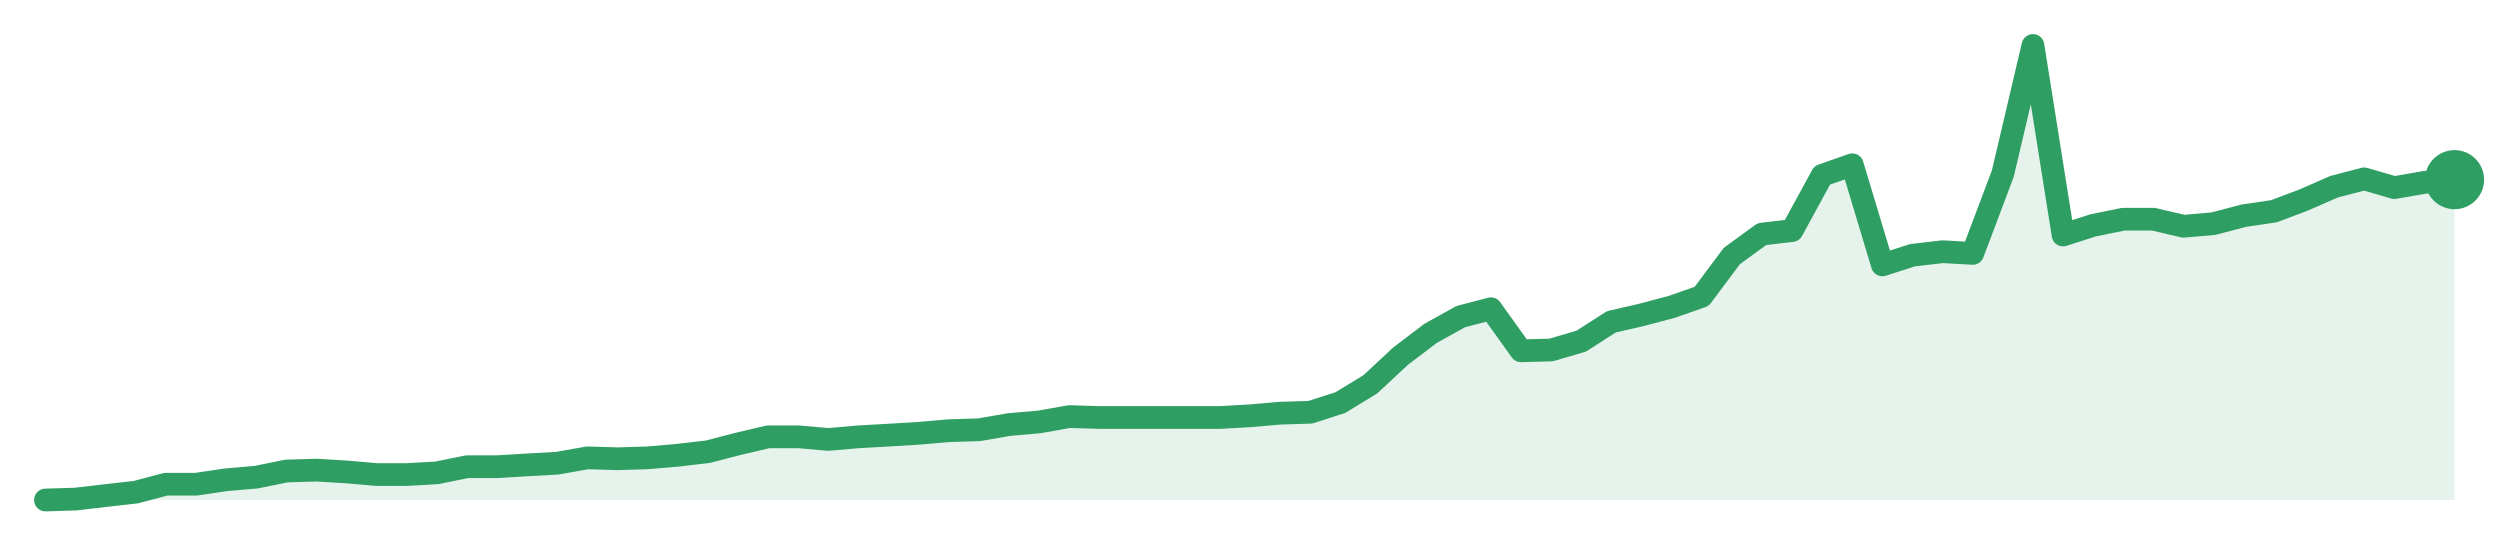
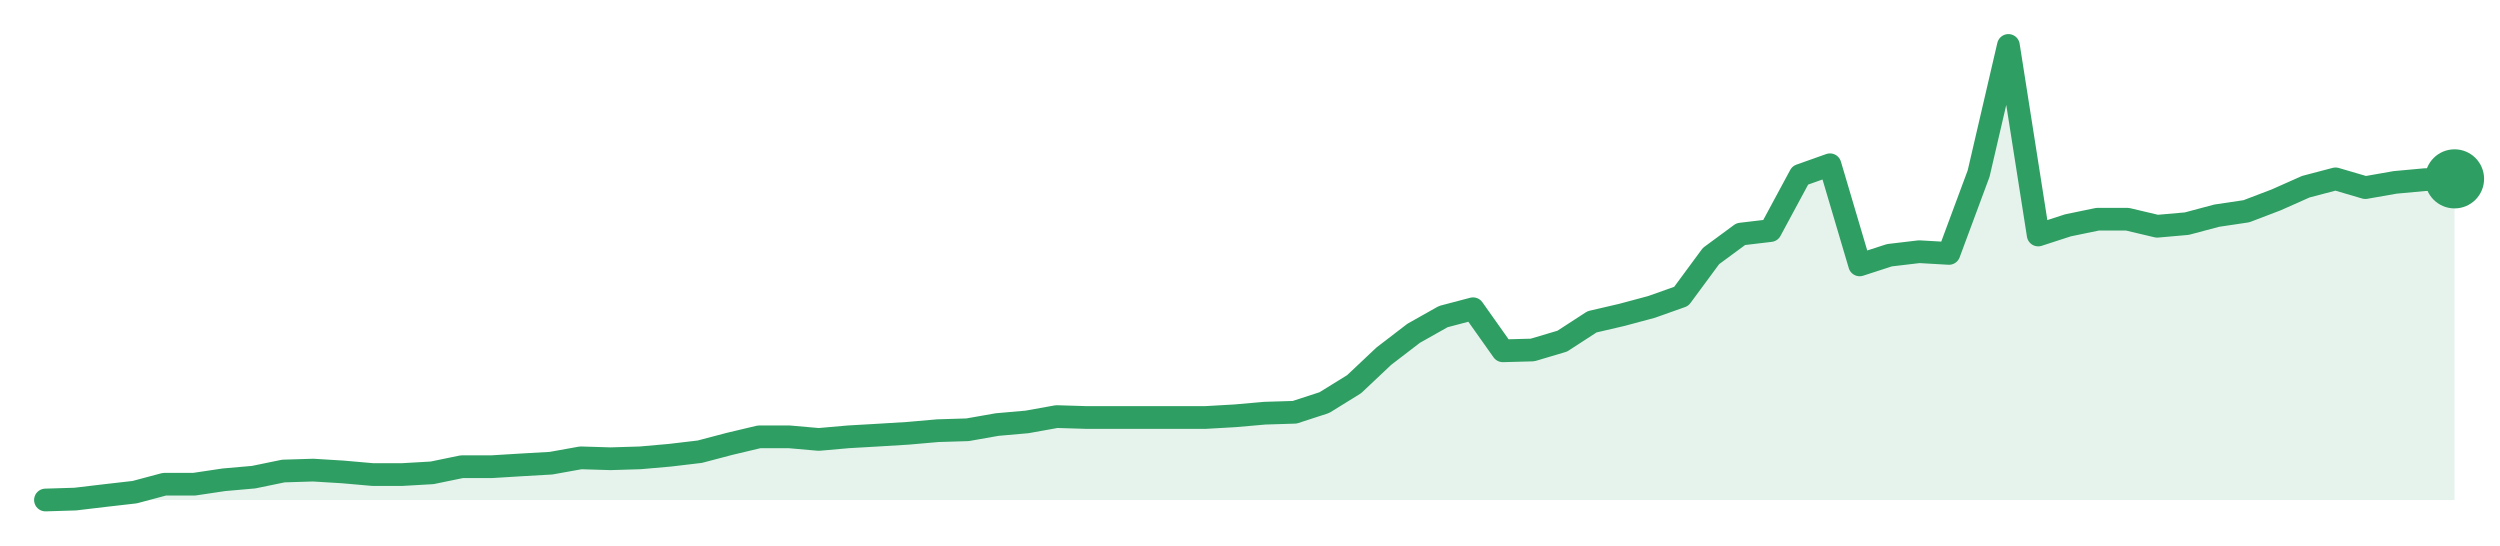
<svg xmlns="http://www.w3.org/2000/svg" width="220" height="48" viewBox="0 0 220 48" role="img" aria-label="trend">
-   <path d="M4.0,44.0 L4.0,44.0 L6.65,43.92 L9.3,43.61 L11.95,43.31 L14.6,42.61 L17.25,42.61 L19.9,42.22 L22.55,41.99 L25.2,41.45 L27.85,41.37 L30.5,41.53 L33.15,41.76 L35.8,41.76 L38.45,41.61 L41.1,41.07 L43.75,41.07 L46.4,40.91 L49.05,40.76 L51.7,40.29 L54.35,40.37 L57.0,40.29 L59.65,40.06 L62.3,39.75 L64.95,39.06 L67.6,38.44 L70.25,38.44 L72.9,38.67 L75.55,38.44 L78.2,38.29 L80.85,38.13 L83.5,37.9 L86.15,37.82 L88.8,37.36 L91.45,37.13 L94.1,36.66 L96.75,36.74 L99.4,36.74 L102.05,36.74 L104.7,36.74 L107.35,36.74 L110.0,36.59 L112.65,36.36 L115.3,36.28 L117.95,35.43 L120.6,33.81 L123.25,31.34 L125.9,29.33 L128.55,27.86 L131.2,27.17 L133.85,30.87 L136.5,30.8 L139.15,30.02 L141.8,28.32 L144.45,27.71 L147.1,27.01 L149.75,26.08 L152.4,22.53 L155.05,20.6 L157.7,20.29 L160.35,15.43 L163.0,14.5 L165.65,23.31 L168.3,22.46 L170.95,22.15 L173.6,22.3 L176.25,15.27 L178.9,4.0 L181.55,20.68 L184.2,19.83 L186.85,19.29 L189.5,19.29 L192.15,19.91 L194.8,19.68 L197.45,18.98 L200.1,18.59 L202.75,17.59 L205.4,16.43 L208.05,15.74 L210.7,16.51 L213.35,16.05 L216.0,15.81 L216.0,44.0 Z" fill="#2f9e631f" />
-   <path d="M4.0,44.0 L6.65,43.92 L9.3,43.61 L11.95,43.31 L14.6,42.61 L17.25,42.61 L19.9,42.22 L22.55,41.99 L25.2,41.45 L27.85,41.37 L30.5,41.53 L33.15,41.76 L35.8,41.76 L38.45,41.61 L41.1,41.07 L43.75,41.07 L46.4,40.91 L49.05,40.76 L51.7,40.29 L54.35,40.37 L57.0,40.29 L59.65,40.06 L62.3,39.75 L64.95,39.06 L67.6,38.44 L70.25,38.44 L72.9,38.67 L75.55,38.44 L78.2,38.29 L80.85,38.13 L83.5,37.9 L86.15,37.82 L88.8,37.36 L91.45,37.13 L94.1,36.66 L96.75,36.74 L99.4,36.74 L102.05,36.74 L104.7,36.74 L107.35,36.74 L110.0,36.59 L112.65,36.36 L115.3,36.28 L117.95,35.43 L120.6,33.81 L123.25,31.34 L125.9,29.33 L128.55,27.86 L131.2,27.17 L133.85,30.87 L136.5,30.8 L139.15,30.02 L141.8,28.32 L144.45,27.71 L147.1,27.01 L149.75,26.08 L152.4,22.53 L155.05,20.6 L157.7,20.29 L160.35,15.43 L163.0,14.5 L165.65,23.31 L168.3,22.46 L170.95,22.15 L173.6,22.3 L176.25,15.27 L178.9,4.0 L181.55,20.68 L184.2,19.83 L186.85,19.29 L189.5,19.29 L192.15,19.91 L194.8,19.68 L197.45,18.98 L200.1,18.59 L202.75,17.59 L205.4,16.43 L208.05,15.74 L210.7,16.51 L213.35,16.05 L216.0,15.81" fill="none" stroke="#2f9e63" stroke-width="2" stroke-linejoin="round" stroke-linecap="round" />
-   <circle cx="216.0" cy="15.81" r="2.6" fill="#2f9e63" />
+   <path d="M4.0,44.0 L4.0,44.0 L6.62,43.92 L9.23,43.61 L11.85,43.31 L14.47,42.61 L17.09,42.61 L19.7,42.22 L22.32,41.99 L24.94,41.45 L27.56,41.37 L30.17,41.53 L32.79,41.76 L35.41,41.76 L38.02,41.61 L40.64,41.07 L43.26,41.07 L45.88,40.91 L48.49,40.76 L51.11,40.29 L53.73,40.37 L56.35,40.29 L58.96,40.06 L61.58,39.75 L64.2,39.06 L66.81,38.44 L69.43,38.44 L72.05,38.67 L74.67,38.44 L77.28,38.29 L79.9,38.13 L82.52,37.9 L85.14,37.82 L87.75,37.36 L90.37,37.13 L92.99,36.66 L95.6,36.74 L98.22,36.74 L100.84,36.74 L103.46,36.74 L106.07,36.74 L108.69,36.59 L111.31,36.36 L113.93,36.28 L116.54,35.43 L119.16,33.81 L121.78,31.34 L124.4,29.33 L127.01,27.86 L129.63,27.17 L132.25,30.87 L134.86,30.8 L137.48,30.02 L140.1,28.32 L142.72,27.71 L145.33,27.01 L147.95,26.08 L150.57,22.53 L153.19,20.6 L155.8,20.29 L158.42,15.43 L161.04,14.5 L163.65,23.31 L166.27,22.46 L168.89,22.15 L171.51,22.3 L174.12,15.27 L176.74,4.0 L179.36,20.68 L181.98,19.83 L184.59,19.29 L187.21,19.29 L189.83,19.91 L192.44,19.68 L195.06,18.98 L197.68,18.59 L200.3,17.59 L202.91,16.43 L205.53,15.74 L208.15,16.51 L210.77,16.05 L213.38,15.81 L216.0,15.74 L216.0,44.0 Z" fill="#2f9e631f" />
+   <path d="M4.0,44.0 L6.62,43.92 L9.23,43.61 L11.85,43.31 L14.47,42.61 L17.09,42.61 L19.7,42.22 L22.32,41.99 L24.94,41.45 L27.56,41.37 L30.17,41.53 L32.79,41.76 L35.41,41.76 L38.02,41.61 L40.64,41.07 L43.26,41.07 L45.88,40.91 L48.49,40.76 L51.11,40.29 L53.73,40.37 L56.35,40.29 L58.96,40.06 L61.58,39.75 L64.2,39.06 L66.81,38.44 L69.43,38.44 L72.05,38.67 L74.67,38.44 L77.28,38.29 L79.9,38.13 L82.52,37.9 L85.14,37.82 L87.75,37.36 L90.37,37.13 L92.99,36.66 L95.6,36.74 L98.22,36.74 L100.84,36.74 L103.46,36.74 L106.07,36.74 L108.69,36.59 L111.31,36.36 L113.93,36.28 L116.54,35.43 L119.16,33.81 L121.78,31.34 L124.4,29.33 L127.01,27.86 L129.63,27.17 L132.25,30.87 L134.86,30.8 L137.48,30.02 L140.1,28.32 L142.72,27.71 L145.33,27.01 L147.95,26.08 L150.57,22.53 L153.19,20.6 L155.8,20.29 L158.42,15.43 L161.04,14.5 L163.65,23.31 L166.27,22.46 L168.89,22.15 L171.51,22.3 L174.12,15.27 L176.74,4.0 L179.36,20.68 L181.98,19.83 L184.59,19.29 L187.21,19.29 L189.83,19.91 L192.44,19.68 L195.06,18.98 L197.68,18.59 L200.3,17.59 L202.91,16.43 L205.53,15.74 L208.15,16.51 L210.77,16.05 L213.38,15.81 L216.0,15.74" fill="none" stroke="#2f9e63" stroke-width="2" stroke-linejoin="round" stroke-linecap="round" />
+   <circle cx="216.0" cy="15.74" r="2.6" fill="#2f9e63" />
</svg>
